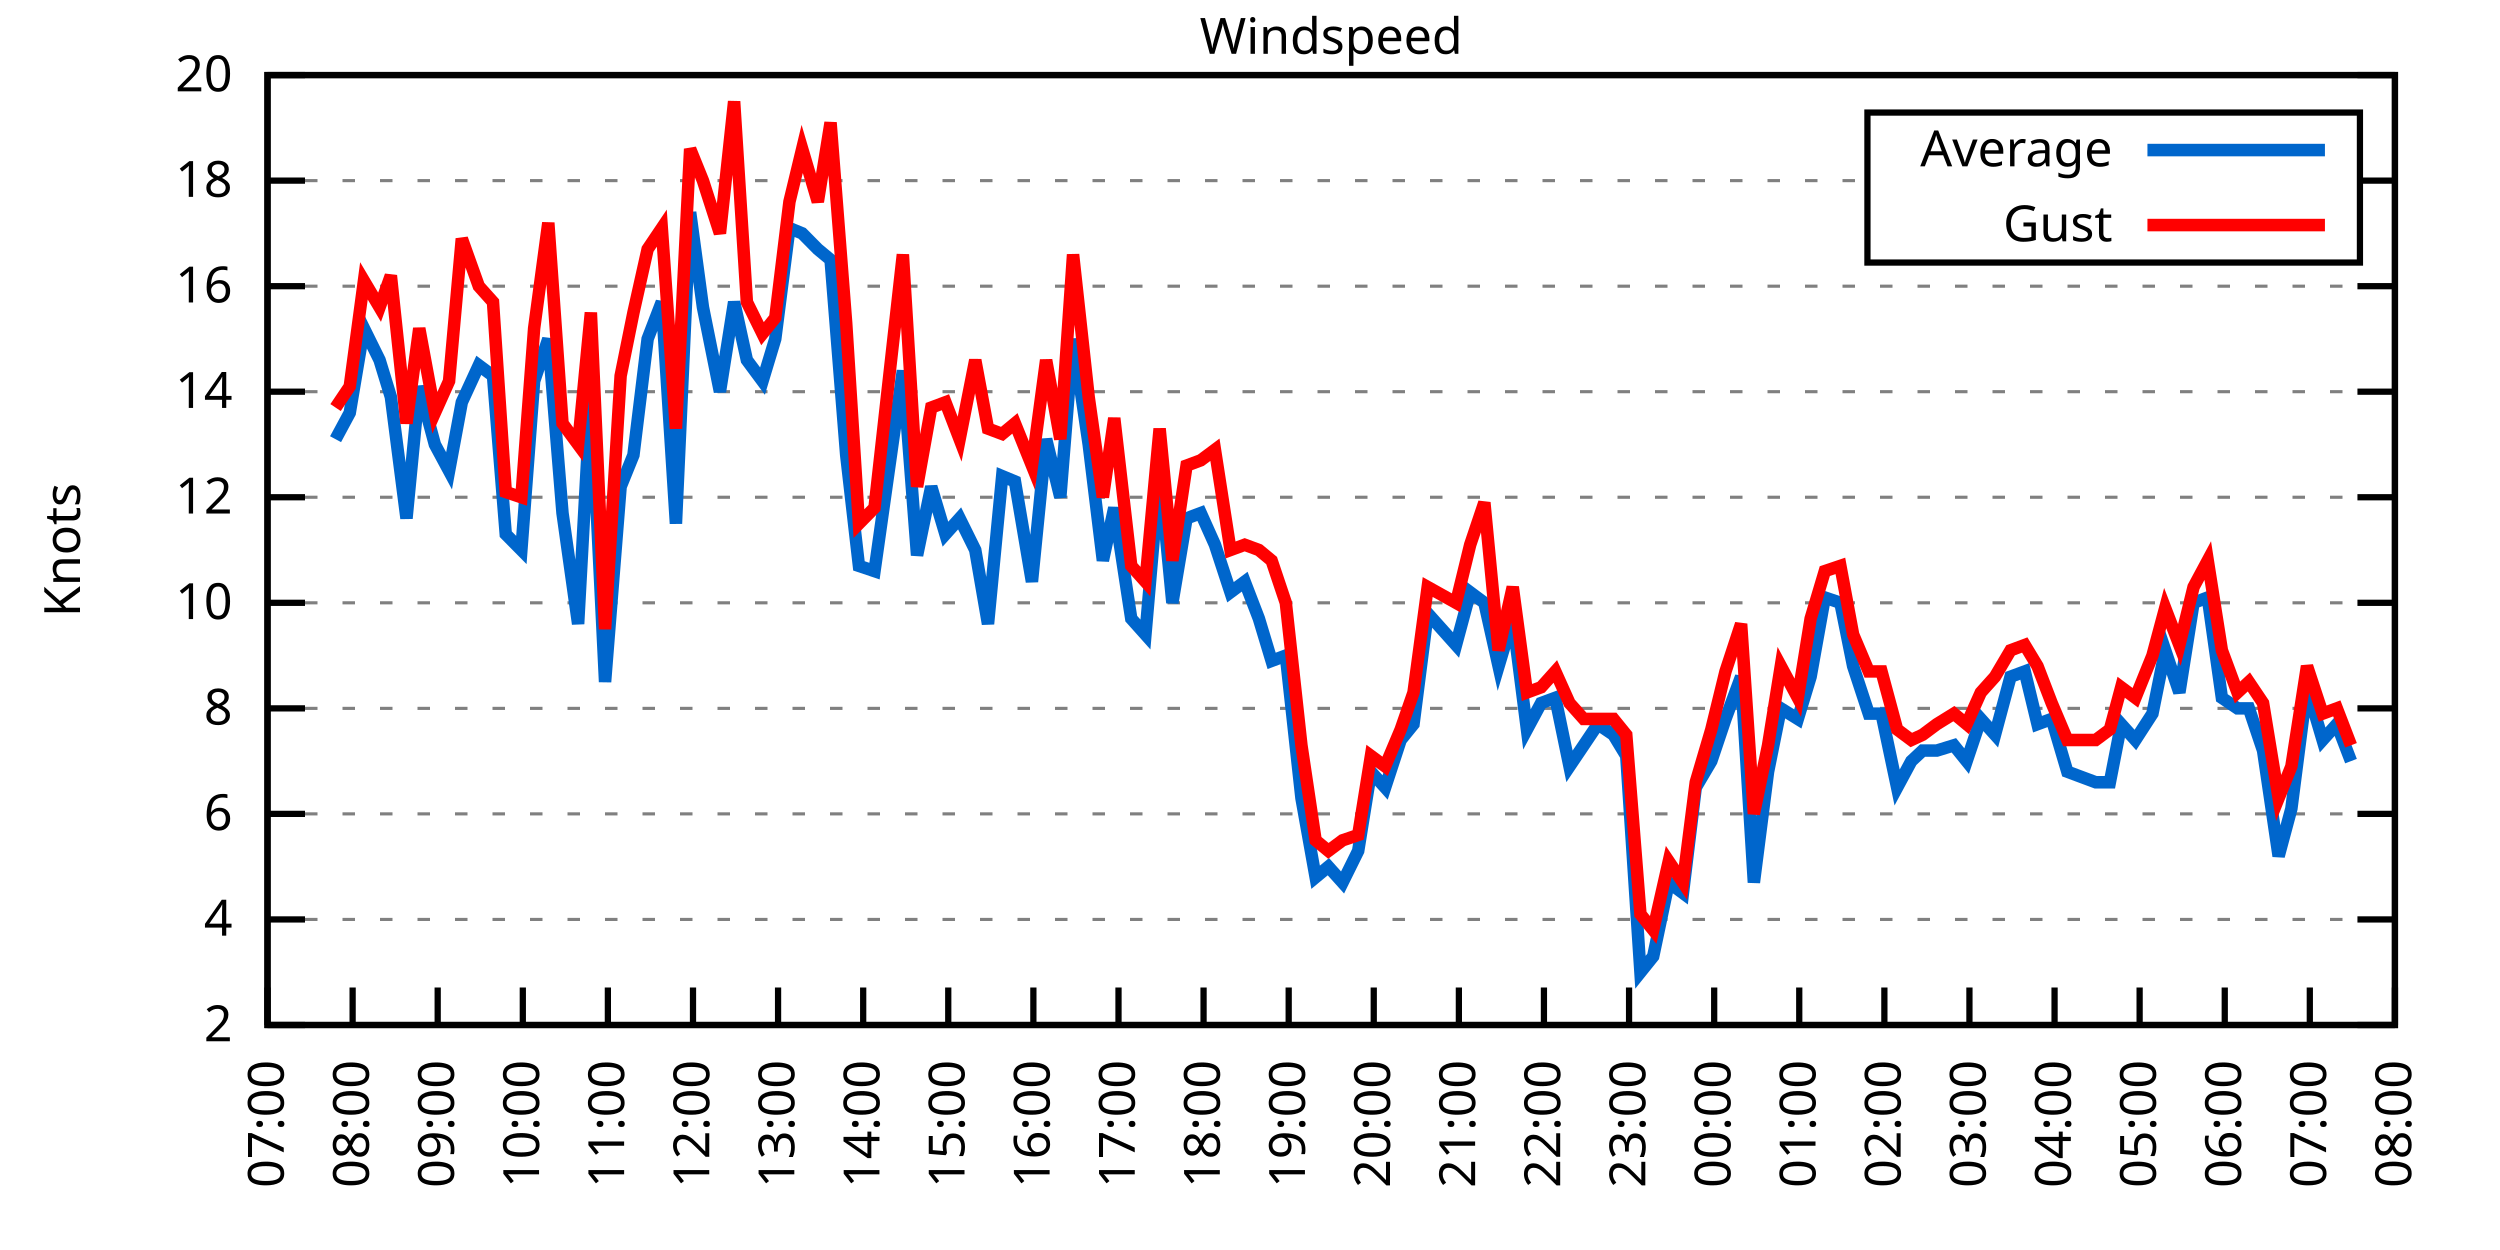
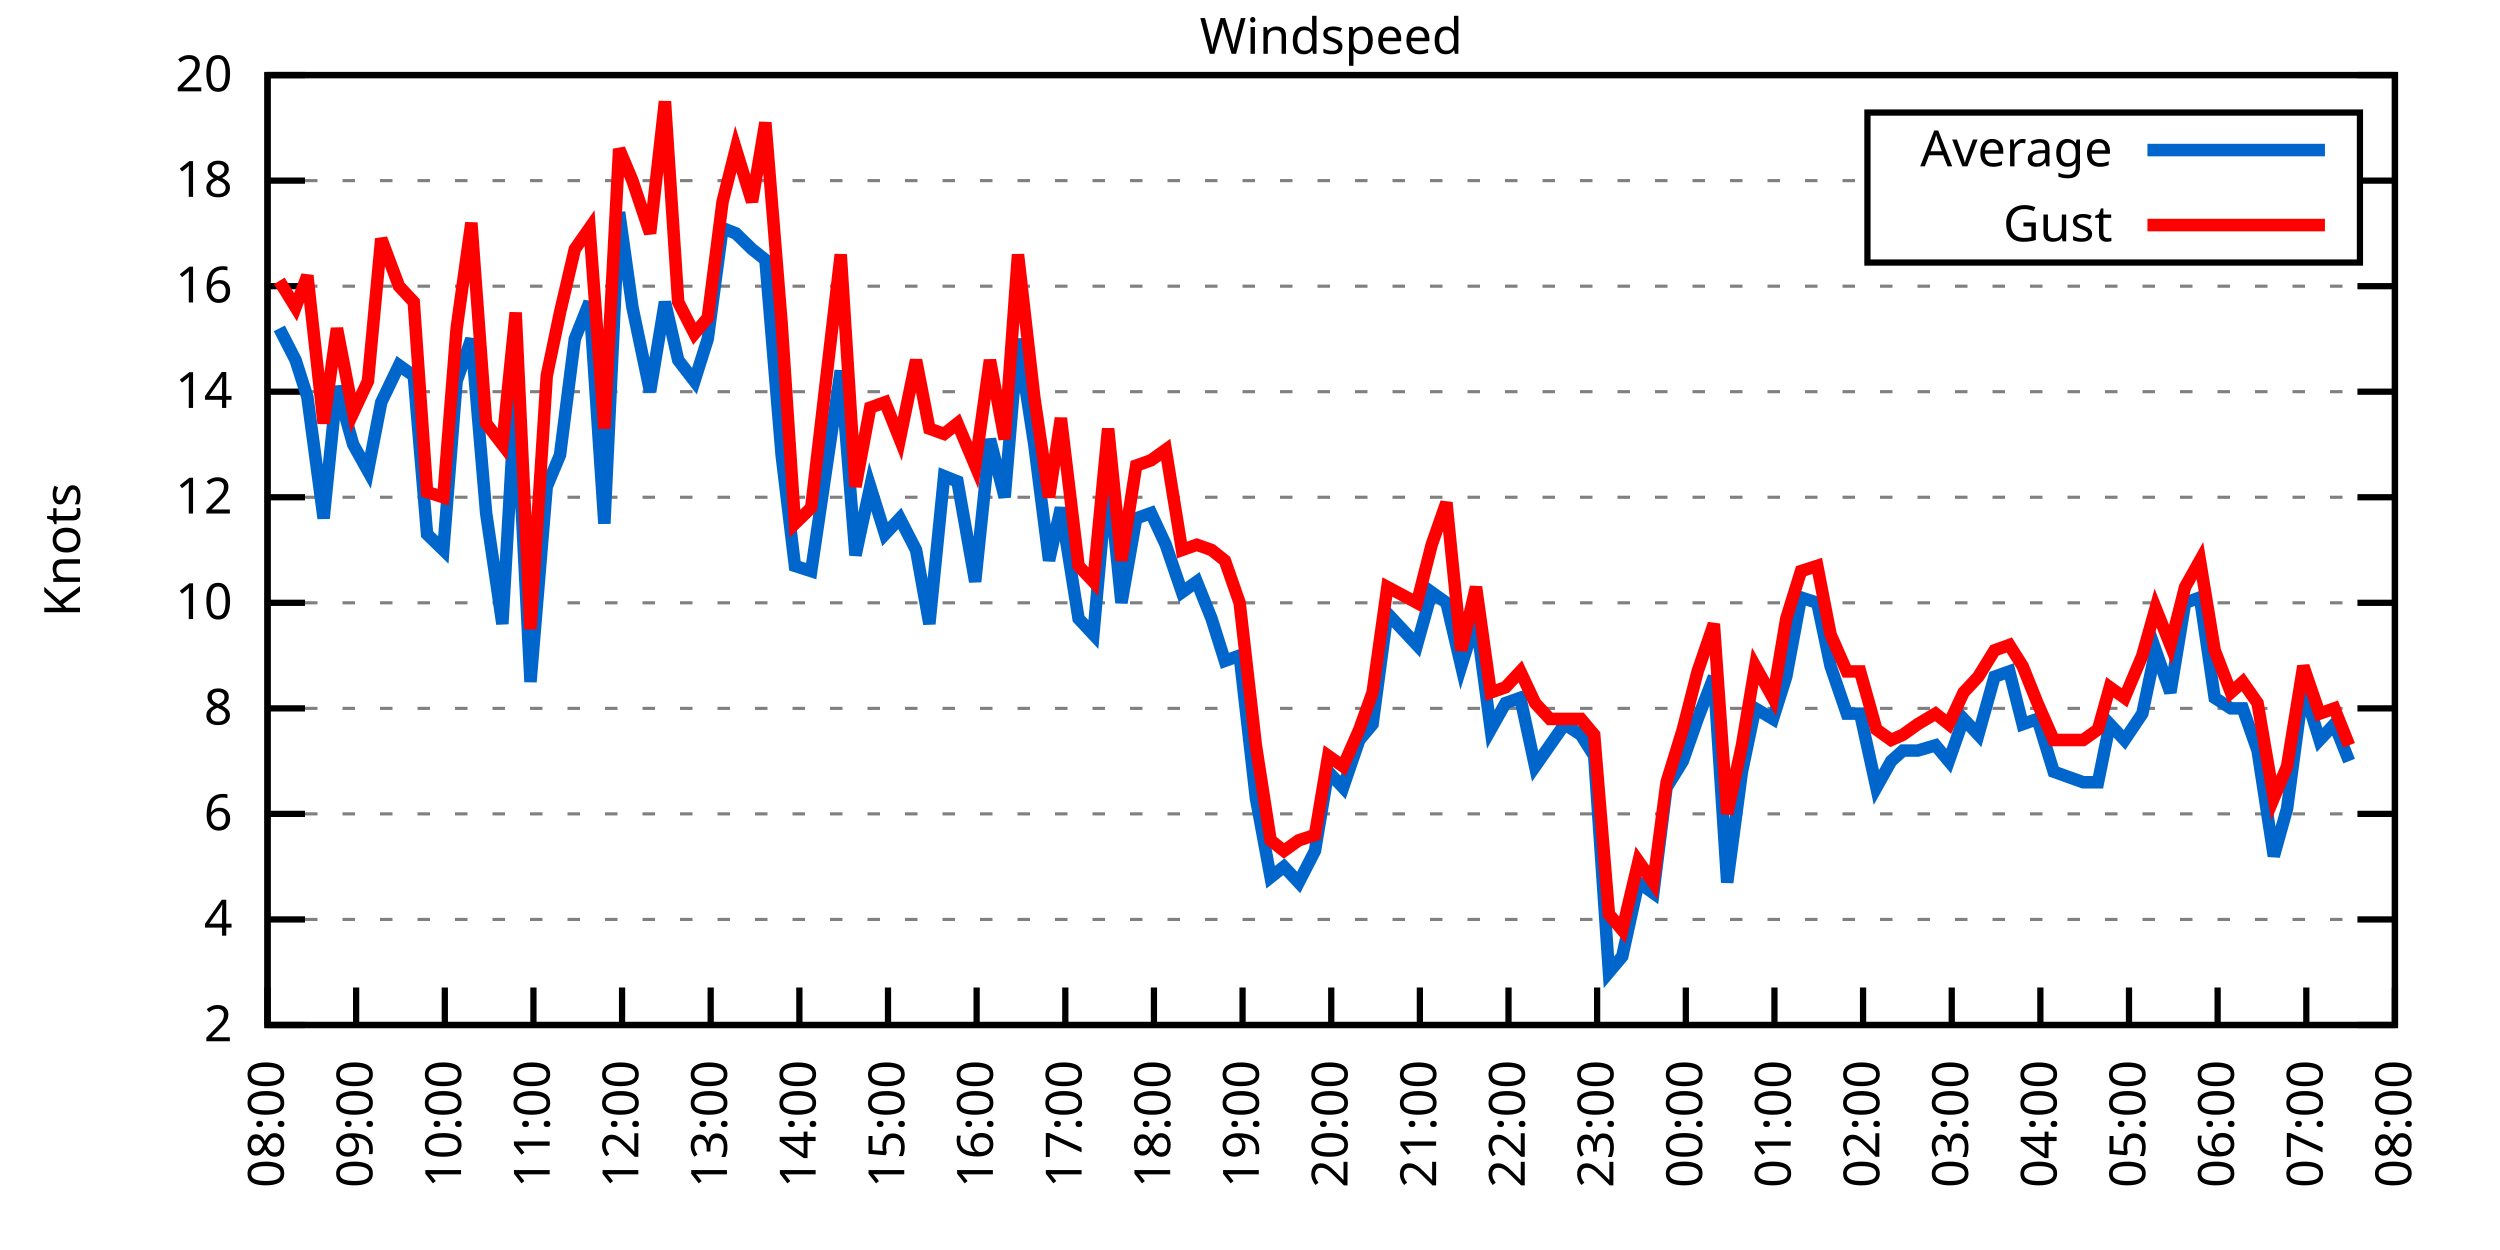
<svg xmlns="http://www.w3.org/2000/svg" xmlns:xlink="http://www.w3.org/1999/xlink" width="400" height="200" viewBox="0 0 400 200">
  <g id="gnuplot_canvas">
    <rect x="0" y="0" width="400" height="200" fill="none" />
    <defs>
      <circle id="gpDot" r="0.5" stroke-width="0.5" stroke="currentColor" />
      <path id="gpPt0" stroke-width="0.333" stroke="currentColor" d="M-1,0 h2 M0,-1 v2" />
      <path id="gpPt1" stroke-width="0.333" stroke="currentColor" d="M-1,-1 L1,1 M1,-1 L-1,1" />
      <path id="gpPt2" stroke-width="0.333" stroke="currentColor" d="M-1,0 L1,0 M0,-1 L0,1 M-1,-1 L1,1 M-1,1 L1,-1" />
      <rect id="gpPt3" stroke-width="0.333" stroke="currentColor" x="-1" y="-1" width="2" height="2" />
      <rect id="gpPt4" stroke-width="0.333" stroke="currentColor" fill="currentColor" x="-1" y="-1" width="2" height="2" />
      <circle id="gpPt5" stroke-width="0.333" stroke="currentColor" cx="0" cy="0" r="1" />
      <use xlink:href="#gpPt5" id="gpPt6" fill="currentColor" stroke="none" />
      <path id="gpPt7" stroke-width="0.333" stroke="currentColor" d="M0,-1.33 L-1.33,0.67 L1.33,0.67 z" />
      <use xlink:href="#gpPt7" id="gpPt8" fill="currentColor" stroke="none" />
      <use xlink:href="#gpPt7" id="gpPt9" stroke="currentColor" transform="rotate(180)" />
      <use xlink:href="#gpPt9" id="gpPt10" fill="currentColor" stroke="none" />
      <use xlink:href="#gpPt3" id="gpPt11" stroke="currentColor" transform="rotate(45)" />
      <use xlink:href="#gpPt11" id="gpPt12" fill="currentColor" stroke="none" />
      <path id="gpPt13" stroke-width="0.333" stroke="currentColor" d="M0,1.330 L1.265,0.411 L0.782,-1.067 L-0.782,-1.076 L-1.265,0.411 z" />
      <use xlink:href="#gpPt13" id="gpPt14" fill="currentColor" stroke="none" />
      <filter id="textbox" filterUnits="objectBoundingBox" x="0" y="0" height="1" width="1">
        <feFlood flood-color="white" flood-opacity="1" result="bgnd" />
        <feComposite in="SourceGraphic" in2="bgnd" operator="atop" />
      </filter>
      <filter id="greybox" filterUnits="objectBoundingBox" x="0" y="0" height="1" width="1">
        <feFlood flood-color="lightgrey" flood-opacity="1" result="grey" />
        <feComposite in="SourceGraphic" in2="grey" operator="atop" />
      </filter>
    </defs>
    <g fill="none" color="white" stroke="currentColor" stroke-width="1.00" stroke-linecap="butt" stroke-linejoin="miter">
</g>
    <g fill="none" color="black" stroke="currentColor" stroke-width="1.00" stroke-linecap="butt" stroke-linejoin="miter">
      <g stroke="none" shape-rendering="crispEdges">
        <polygon fill="rgb(255, 255, 255)" points="42.80,164.00 383.18,164.00 383.18,12.02 42.80,12.02 " />
      </g>
    </g>
    <g fill="none" color="black" stroke="currentColor" stroke-width="1.00" stroke-linecap="butt" stroke-linejoin="miter">
</g>
    <g fill="none" color="black" stroke="black" stroke-width="0.50" stroke-linecap="butt" stroke-linejoin="miter">
</g>
    <g fill="none" color="gray" stroke="currentColor" stroke-width="0.50" stroke-linecap="butt" stroke-linejoin="miter">
      <path stroke="gray" stroke-dasharray="2,4" class="gridline" d="M42.80,164.00 L383.19,164.00  " />
    </g>
    <g fill="none" color="gray" stroke="gray" stroke-width="1.00" stroke-linecap="butt" stroke-linejoin="miter">
</g>
    <g fill="none" color="black" stroke="currentColor" stroke-width="1.00" stroke-linecap="butt" stroke-linejoin="miter">
      <path stroke="black" d="M42.80,164.00 L48.80,164.00 M383.19,164.00 L377.19,164.00  " />
      <g transform="translate(37.20,166.60)" stroke="none" fill="black" font-family="Sans" font-size="8.00" text-anchor="end">
        <text>
          <tspan font-family="Sans"> 2</tspan>
        </text>
      </g>
    </g>
    <g fill="none" color="black" stroke="currentColor" stroke-width="1.00" stroke-linecap="butt" stroke-linejoin="miter">
</g>
    <g fill="none" color="black" stroke="black" stroke-width="0.50" stroke-linecap="butt" stroke-linejoin="miter">
</g>
    <g fill="none" color="gray" stroke="currentColor" stroke-width="0.50" stroke-linecap="butt" stroke-linejoin="miter">
      <path stroke="gray" stroke-dasharray="2,4" class="gridline" d="M42.80,147.11 L383.19,147.11  " />
    </g>
    <g fill="none" color="gray" stroke="gray" stroke-width="1.00" stroke-linecap="butt" stroke-linejoin="miter">
</g>
    <g fill="none" color="black" stroke="currentColor" stroke-width="1.00" stroke-linecap="butt" stroke-linejoin="miter">
      <path stroke="black" d="M42.80,147.11 L48.80,147.11 M383.19,147.11 L377.19,147.11  " />
      <g transform="translate(37.20,149.71)" stroke="none" fill="black" font-family="Sans" font-size="8.00" text-anchor="end">
        <text>
          <tspan font-family="Sans"> 4</tspan>
        </text>
      </g>
    </g>
    <g fill="none" color="black" stroke="currentColor" stroke-width="1.00" stroke-linecap="butt" stroke-linejoin="miter">
</g>
    <g fill="none" color="black" stroke="black" stroke-width="0.50" stroke-linecap="butt" stroke-linejoin="miter">
</g>
    <g fill="none" color="gray" stroke="currentColor" stroke-width="0.50" stroke-linecap="butt" stroke-linejoin="miter">
      <path stroke="gray" stroke-dasharray="2,4" class="gridline" d="M42.80,130.22 L383.19,130.22  " />
    </g>
    <g fill="none" color="gray" stroke="gray" stroke-width="1.00" stroke-linecap="butt" stroke-linejoin="miter">
</g>
    <g fill="none" color="black" stroke="currentColor" stroke-width="1.00" stroke-linecap="butt" stroke-linejoin="miter">
      <path stroke="black" d="M42.80,130.22 L48.80,130.22 M383.19,130.22 L377.19,130.22  " />
      <g transform="translate(37.20,132.82)" stroke="none" fill="black" font-family="Sans" font-size="8.00" text-anchor="end">
        <text>
          <tspan font-family="Sans"> 6</tspan>
        </text>
      </g>
    </g>
    <g fill="none" color="black" stroke="currentColor" stroke-width="1.00" stroke-linecap="butt" stroke-linejoin="miter">
</g>
    <g fill="none" color="black" stroke="black" stroke-width="0.50" stroke-linecap="butt" stroke-linejoin="miter">
</g>
    <g fill="none" color="gray" stroke="currentColor" stroke-width="0.50" stroke-linecap="butt" stroke-linejoin="miter">
      <path stroke="gray" stroke-dasharray="2,4" class="gridline" d="M42.80,113.34 L383.19,113.34  " />
    </g>
    <g fill="none" color="gray" stroke="gray" stroke-width="1.00" stroke-linecap="butt" stroke-linejoin="miter">
</g>
    <g fill="none" color="black" stroke="currentColor" stroke-width="1.00" stroke-linecap="butt" stroke-linejoin="miter">
      <path stroke="black" d="M42.80,113.34 L48.80,113.34 M383.19,113.34 L377.19,113.34  " />
      <g transform="translate(37.20,115.94)" stroke="none" fill="black" font-family="Sans" font-size="8.00" text-anchor="end">
        <text>
          <tspan font-family="Sans"> 8</tspan>
        </text>
      </g>
    </g>
    <g fill="none" color="black" stroke="currentColor" stroke-width="1.00" stroke-linecap="butt" stroke-linejoin="miter">
</g>
    <g fill="none" color="black" stroke="black" stroke-width="0.50" stroke-linecap="butt" stroke-linejoin="miter">
</g>
    <g fill="none" color="gray" stroke="currentColor" stroke-width="0.50" stroke-linecap="butt" stroke-linejoin="miter">
      <path stroke="gray" stroke-dasharray="2,4" class="gridline" d="M42.80,96.45 L383.19,96.45  " />
    </g>
    <g fill="none" color="gray" stroke="gray" stroke-width="1.00" stroke-linecap="butt" stroke-linejoin="miter">
</g>
    <g fill="none" color="black" stroke="currentColor" stroke-width="1.00" stroke-linecap="butt" stroke-linejoin="miter">
      <path stroke="black" d="M42.80,96.45 L48.80,96.45 M383.19,96.45 L377.19,96.45  " />
      <g transform="translate(37.20,99.05)" stroke="none" fill="black" font-family="Sans" font-size="8.00" text-anchor="end">
        <text>
          <tspan font-family="Sans"> 10</tspan>
        </text>
      </g>
    </g>
    <g fill="none" color="black" stroke="currentColor" stroke-width="1.00" stroke-linecap="butt" stroke-linejoin="miter">
</g>
    <g fill="none" color="black" stroke="black" stroke-width="0.50" stroke-linecap="butt" stroke-linejoin="miter">
</g>
    <g fill="none" color="gray" stroke="currentColor" stroke-width="0.50" stroke-linecap="butt" stroke-linejoin="miter">
      <path stroke="gray" stroke-dasharray="2,4" class="gridline" d="M42.80,79.56 L383.19,79.56  " />
    </g>
    <g fill="none" color="gray" stroke="gray" stroke-width="1.00" stroke-linecap="butt" stroke-linejoin="miter">
</g>
    <g fill="none" color="black" stroke="currentColor" stroke-width="1.00" stroke-linecap="butt" stroke-linejoin="miter">
      <path stroke="black" d="M42.80,79.56 L48.80,79.56 M383.19,79.56 L377.19,79.56  " />
      <g transform="translate(37.20,82.16)" stroke="none" fill="black" font-family="Sans" font-size="8.00" text-anchor="end">
        <text>
          <tspan font-family="Sans"> 12</tspan>
        </text>
      </g>
    </g>
    <g fill="none" color="black" stroke="currentColor" stroke-width="1.00" stroke-linecap="butt" stroke-linejoin="miter">
</g>
    <g fill="none" color="black" stroke="black" stroke-width="0.50" stroke-linecap="butt" stroke-linejoin="miter">
</g>
    <g fill="none" color="gray" stroke="currentColor" stroke-width="0.50" stroke-linecap="butt" stroke-linejoin="miter">
      <path stroke="gray" stroke-dasharray="2,4" class="gridline" d="M42.80,62.67 L383.19,62.67  " />
    </g>
    <g fill="none" color="gray" stroke="gray" stroke-width="1.00" stroke-linecap="butt" stroke-linejoin="miter">
</g>
    <g fill="none" color="black" stroke="currentColor" stroke-width="1.00" stroke-linecap="butt" stroke-linejoin="miter">
      <path stroke="black" d="M42.80,62.67 L48.80,62.67 M383.19,62.67 L377.19,62.67  " />
      <g transform="translate(37.20,65.27)" stroke="none" fill="black" font-family="Sans" font-size="8.00" text-anchor="end">
        <text>
          <tspan font-family="Sans"> 14</tspan>
        </text>
      </g>
    </g>
    <g fill="none" color="black" stroke="currentColor" stroke-width="1.00" stroke-linecap="butt" stroke-linejoin="miter">
</g>
    <g fill="none" color="black" stroke="black" stroke-width="0.50" stroke-linecap="butt" stroke-linejoin="miter">
</g>
    <g fill="none" color="gray" stroke="currentColor" stroke-width="0.50" stroke-linecap="butt" stroke-linejoin="miter">
      <path stroke="gray" stroke-dasharray="2,4" class="gridline" d="M42.80,45.79 L383.19,45.79  " />
    </g>
    <g fill="none" color="gray" stroke="gray" stroke-width="1.00" stroke-linecap="butt" stroke-linejoin="miter">
</g>
    <g fill="none" color="black" stroke="currentColor" stroke-width="1.00" stroke-linecap="butt" stroke-linejoin="miter">
      <path stroke="black" d="M42.80,45.79 L48.80,45.79 M383.19,45.79 L377.19,45.79  " />
      <g transform="translate(37.20,48.39)" stroke="none" fill="black" font-family="Sans" font-size="8.00" text-anchor="end">
        <text>
          <tspan font-family="Sans"> 16</tspan>
        </text>
      </g>
    </g>
    <g fill="none" color="black" stroke="currentColor" stroke-width="1.00" stroke-linecap="butt" stroke-linejoin="miter">
</g>
    <g fill="none" color="black" stroke="black" stroke-width="0.50" stroke-linecap="butt" stroke-linejoin="miter">
</g>
    <g fill="none" color="gray" stroke="currentColor" stroke-width="0.50" stroke-linecap="butt" stroke-linejoin="miter">
      <path stroke="gray" stroke-dasharray="2,4" class="gridline" d="M42.80,28.90 L298.79,28.90 M377.59,28.90 L383.19,28.90  " />
    </g>
    <g fill="none" color="gray" stroke="gray" stroke-width="1.00" stroke-linecap="butt" stroke-linejoin="miter">
</g>
    <g fill="none" color="black" stroke="currentColor" stroke-width="1.00" stroke-linecap="butt" stroke-linejoin="miter">
      <path stroke="black" d="M42.80,28.90 L48.80,28.90 M383.19,28.90 L377.19,28.90  " />
      <g transform="translate(37.20,31.50)" stroke="none" fill="black" font-family="Sans" font-size="8.00" text-anchor="end">
        <text>
          <tspan font-family="Sans"> 18</tspan>
        </text>
      </g>
    </g>
    <g fill="none" color="black" stroke="currentColor" stroke-width="1.00" stroke-linecap="butt" stroke-linejoin="miter">
</g>
    <g fill="none" color="black" stroke="black" stroke-width="0.50" stroke-linecap="butt" stroke-linejoin="miter">
</g>
    <g fill="none" color="gray" stroke="currentColor" stroke-width="0.50" stroke-linecap="butt" stroke-linejoin="miter">
      <path stroke="gray" stroke-dasharray="2,4" class="gridline" d="M42.80,12.01 L383.19,12.01  " />
    </g>
    <g fill="none" color="gray" stroke="gray" stroke-width="1.00" stroke-linecap="butt" stroke-linejoin="miter">
</g>
    <g fill="none" color="black" stroke="currentColor" stroke-width="1.00" stroke-linecap="butt" stroke-linejoin="miter">
      <path stroke="black" d="M42.80,12.01 L48.80,12.01 M383.19,12.01 L377.19,12.01  " />
      <g transform="translate(37.20,14.61)" stroke="none" fill="black" font-family="Sans" font-size="8.00" text-anchor="end">
        <text>
          <tspan font-family="Sans"> 20</tspan>
        </text>
      </g>
    </g>
    <g fill="none" color="black" stroke="currentColor" stroke-width="1.00" stroke-linecap="butt" stroke-linejoin="miter">
      <path stroke="black" d="M42.80,164.00 L42.80,158.00  " />
      <g transform="translate(45.40,169.60) rotate(270.00)" stroke="none" fill="black" font-family="Sans" font-size="8.00" text-anchor="end">
        <text>
-           <tspan font-family="Sans">07:00</tspan>
-         </text>
-       </g>
-     </g>
-     <g fill="none" color="black" stroke="currentColor" stroke-width="1.00" stroke-linecap="butt" stroke-linejoin="miter">
-       <path stroke="black" d="M56.42,164.00 L56.42,158.00  " />
-       <g transform="translate(59.02,169.60) rotate(270.00)" stroke="none" fill="black" font-family="Sans" font-size="8.00" text-anchor="end">
-         <text>
          <tspan font-family="Sans">08:00</tspan>
        </text>
      </g>
    </g>
    <g fill="none" color="black" stroke="currentColor" stroke-width="1.00" stroke-linecap="butt" stroke-linejoin="miter">
-       <path stroke="black" d="M70.03,164.00 L70.03,158.00  " />
-       <g transform="translate(72.63,169.60) rotate(270.00)" stroke="none" fill="black" font-family="Sans" font-size="8.00" text-anchor="end">
+       <path stroke="black" d="M56.98,164.00 L56.98,158.00  " />
+       <g transform="translate(59.58,169.60) rotate(270.00)" stroke="none" fill="black" font-family="Sans" font-size="8.00" text-anchor="end">
        <text>
          <tspan font-family="Sans">09:00</tspan>
        </text>
      </g>
    </g>
    <g fill="none" color="black" stroke="currentColor" stroke-width="1.00" stroke-linecap="butt" stroke-linejoin="miter">
-       <path stroke="black" d="M83.65,164.00 L83.65,158.00  " />
-       <g transform="translate(86.25,169.60) rotate(270.00)" stroke="none" fill="black" font-family="Sans" font-size="8.00" text-anchor="end">
+       <path stroke="black" d="M71.17,164.00 L71.17,158.00  " />
+       <g transform="translate(73.77,169.60) rotate(270.00)" stroke="none" fill="black" font-family="Sans" font-size="8.00" text-anchor="end">
        <text>
          <tspan font-family="Sans">10:00</tspan>
        </text>
      </g>
    </g>
    <g fill="none" color="black" stroke="currentColor" stroke-width="1.00" stroke-linecap="butt" stroke-linejoin="miter">
-       <path stroke="black" d="M97.26,164.00 L97.26,158.00  " />
-       <g transform="translate(99.86,169.60) rotate(270.00)" stroke="none" fill="black" font-family="Sans" font-size="8.00" text-anchor="end">
+       <path stroke="black" d="M85.35,164.00 L85.35,158.00  " />
+       <g transform="translate(87.95,169.60) rotate(270.00)" stroke="none" fill="black" font-family="Sans" font-size="8.00" text-anchor="end">
        <text>
          <tspan font-family="Sans">11:00</tspan>
        </text>
      </g>
    </g>
    <g fill="none" color="black" stroke="currentColor" stroke-width="1.00" stroke-linecap="butt" stroke-linejoin="miter">
-       <path stroke="black" d="M110.88,164.00 L110.88,158.00  " />
-       <g transform="translate(113.48,169.60) rotate(270.00)" stroke="none" fill="black" font-family="Sans" font-size="8.00" text-anchor="end">
+       <path stroke="black" d="M99.53,164.00 L99.53,158.00  " />
+       <g transform="translate(102.13,169.60) rotate(270.00)" stroke="none" fill="black" font-family="Sans" font-size="8.00" text-anchor="end">
        <text>
          <tspan font-family="Sans">12:00</tspan>
        </text>
      </g>
    </g>
    <g fill="none" color="black" stroke="currentColor" stroke-width="1.00" stroke-linecap="butt" stroke-linejoin="miter">
-       <path stroke="black" d="M124.49,164.00 L124.49,158.00  " />
-       <g transform="translate(127.09,169.60) rotate(270.00)" stroke="none" fill="black" font-family="Sans" font-size="8.00" text-anchor="end">
+       <path stroke="black" d="M113.71,164.00 L113.71,158.00  " />
+       <g transform="translate(116.31,169.60) rotate(270.00)" stroke="none" fill="black" font-family="Sans" font-size="8.00" text-anchor="end">
        <text>
          <tspan font-family="Sans">13:00</tspan>
        </text>
      </g>
    </g>
    <g fill="none" color="black" stroke="currentColor" stroke-width="1.00" stroke-linecap="butt" stroke-linejoin="miter">
-       <path stroke="black" d="M138.11,164.00 L138.11,158.00  " />
-       <g transform="translate(140.71,169.60) rotate(270.00)" stroke="none" fill="black" font-family="Sans" font-size="8.00" text-anchor="end">
+       <path stroke="black" d="M127.90,164.00 L127.90,158.00  " />
+       <g transform="translate(130.50,169.60) rotate(270.00)" stroke="none" fill="black" font-family="Sans" font-size="8.00" text-anchor="end">
        <text>
          <tspan font-family="Sans">14:00</tspan>
        </text>
      </g>
    </g>
    <g fill="none" color="black" stroke="currentColor" stroke-width="1.00" stroke-linecap="butt" stroke-linejoin="miter">
-       <path stroke="black" d="M151.72,164.00 L151.72,158.00  " />
-       <g transform="translate(154.32,169.60) rotate(270.00)" stroke="none" fill="black" font-family="Sans" font-size="8.00" text-anchor="end">
+       <path stroke="black" d="M142.08,164.00 L142.08,158.00  " />
+       <g transform="translate(144.68,169.60) rotate(270.00)" stroke="none" fill="black" font-family="Sans" font-size="8.00" text-anchor="end">
        <text>
          <tspan font-family="Sans">15:00</tspan>
        </text>
      </g>
    </g>
    <g fill="none" color="black" stroke="currentColor" stroke-width="1.00" stroke-linecap="butt" stroke-linejoin="miter">
-       <path stroke="black" d="M165.34,164.00 L165.34,158.00  " />
-       <g transform="translate(167.94,169.60) rotate(270.00)" stroke="none" fill="black" font-family="Sans" font-size="8.00" text-anchor="end">
+       <path stroke="black" d="M156.26,164.00 L156.26,158.00  " />
+       <g transform="translate(158.86,169.60) rotate(270.00)" stroke="none" fill="black" font-family="Sans" font-size="8.00" text-anchor="end">
        <text>
          <tspan font-family="Sans">16:00</tspan>
        </text>
      </g>
    </g>
    <g fill="none" color="black" stroke="currentColor" stroke-width="1.00" stroke-linecap="butt" stroke-linejoin="miter">
-       <path stroke="black" d="M178.96,164.00 L178.96,158.00  " />
-       <g transform="translate(181.56,169.60) rotate(270.00)" stroke="none" fill="black" font-family="Sans" font-size="8.00" text-anchor="end">
+       <path stroke="black" d="M170.45,164.00 L170.45,158.00  " />
+       <g transform="translate(173.05,169.60) rotate(270.00)" stroke="none" fill="black" font-family="Sans" font-size="8.00" text-anchor="end">
        <text>
          <tspan font-family="Sans">17:00</tspan>
        </text>
      </g>
    </g>
    <g fill="none" color="black" stroke="currentColor" stroke-width="1.00" stroke-linecap="butt" stroke-linejoin="miter">
-       <path stroke="black" d="M192.57,164.00 L192.57,158.00  " />
-       <g transform="translate(195.17,169.60) rotate(270.00)" stroke="none" fill="black" font-family="Sans" font-size="8.00" text-anchor="end">
+       <path stroke="black" d="M184.63,164.00 L184.63,158.00  " />
+       <g transform="translate(187.23,169.60) rotate(270.00)" stroke="none" fill="black" font-family="Sans" font-size="8.00" text-anchor="end">
        <text>
          <tspan font-family="Sans">18:00</tspan>
        </text>
      </g>
    </g>
    <g fill="none" color="black" stroke="currentColor" stroke-width="1.00" stroke-linecap="butt" stroke-linejoin="miter">
-       <path stroke="black" d="M206.19,164.00 L206.19,158.00  " />
-       <g transform="translate(208.79,169.60) rotate(270.00)" stroke="none" fill="black" font-family="Sans" font-size="8.00" text-anchor="end">
+       <path stroke="black" d="M198.81,164.00 L198.81,158.00  " />
+       <g transform="translate(201.41,169.60) rotate(270.00)" stroke="none" fill="black" font-family="Sans" font-size="8.00" text-anchor="end">
        <text>
          <tspan font-family="Sans">19:00</tspan>
        </text>
      </g>
    </g>
    <g fill="none" color="black" stroke="currentColor" stroke-width="1.00" stroke-linecap="butt" stroke-linejoin="miter">
-       <path stroke="black" d="M219.80,164.00 L219.80,158.00  " />
-       <g transform="translate(222.40,169.60) rotate(270.00)" stroke="none" fill="black" font-family="Sans" font-size="8.00" text-anchor="end">
+       <path stroke="black" d="M213.00,164.00 L213.00,158.00  " />
+       <g transform="translate(215.60,169.60) rotate(270.00)" stroke="none" fill="black" font-family="Sans" font-size="8.00" text-anchor="end">
        <text>
          <tspan font-family="Sans">20:00</tspan>
        </text>
      </g>
    </g>
    <g fill="none" color="black" stroke="currentColor" stroke-width="1.00" stroke-linecap="butt" stroke-linejoin="miter">
-       <path stroke="black" d="M233.42,164.00 L233.42,158.00  " />
-       <g transform="translate(236.02,169.60) rotate(270.00)" stroke="none" fill="black" font-family="Sans" font-size="8.00" text-anchor="end">
+       <path stroke="black" d="M227.18,164.00 L227.18,158.00  " />
+       <g transform="translate(229.78,169.60) rotate(270.00)" stroke="none" fill="black" font-family="Sans" font-size="8.00" text-anchor="end">
        <text>
          <tspan font-family="Sans">21:00</tspan>
        </text>
      </g>
    </g>
    <g fill="none" color="black" stroke="currentColor" stroke-width="1.00" stroke-linecap="butt" stroke-linejoin="miter">
-       <path stroke="black" d="M247.03,164.00 L247.03,158.00  " />
-       <g transform="translate(249.63,169.60) rotate(270.00)" stroke="none" fill="black" font-family="Sans" font-size="8.00" text-anchor="end">
+       <path stroke="black" d="M241.36,164.00 L241.36,158.00  " />
+       <g transform="translate(243.96,169.60) rotate(270.00)" stroke="none" fill="black" font-family="Sans" font-size="8.00" text-anchor="end">
        <text>
          <tspan font-family="Sans">22:00</tspan>
        </text>
      </g>
    </g>
    <g fill="none" color="black" stroke="currentColor" stroke-width="1.00" stroke-linecap="butt" stroke-linejoin="miter">
-       <path stroke="black" d="M260.65,164.00 L260.65,158.00  " />
-       <g transform="translate(263.25,169.60) rotate(270.00)" stroke="none" fill="black" font-family="Sans" font-size="8.00" text-anchor="end">
+       <path stroke="black" d="M255.54,164.00 L255.54,158.00  " />
+       <g transform="translate(258.14,169.60) rotate(270.00)" stroke="none" fill="black" font-family="Sans" font-size="8.00" text-anchor="end">
        <text>
          <tspan font-family="Sans">23:00</tspan>
        </text>
      </g>
    </g>
    <g fill="none" color="black" stroke="currentColor" stroke-width="1.00" stroke-linecap="butt" stroke-linejoin="miter">
-       <path stroke="black" d="M274.27,164.00 L274.27,158.00  " />
-       <g transform="translate(276.87,169.60) rotate(270.00)" stroke="none" fill="black" font-family="Sans" font-size="8.00" text-anchor="end">
+       <path stroke="black" d="M269.73,164.00 L269.73,158.00  " />
+       <g transform="translate(272.33,169.60) rotate(270.00)" stroke="none" fill="black" font-family="Sans" font-size="8.00" text-anchor="end">
        <text>
          <tspan font-family="Sans">00:00</tspan>
        </text>
      </g>
    </g>
    <g fill="none" color="black" stroke="currentColor" stroke-width="1.00" stroke-linecap="butt" stroke-linejoin="miter">
-       <path stroke="black" d="M287.88,164.00 L287.88,158.00  " />
-       <g transform="translate(290.48,169.60) rotate(270.00)" stroke="none" fill="black" font-family="Sans" font-size="8.00" text-anchor="end">
+       <path stroke="black" d="M283.91,164.00 L283.91,158.00  " />
+       <g transform="translate(286.51,169.60) rotate(270.00)" stroke="none" fill="black" font-family="Sans" font-size="8.00" text-anchor="end">
        <text>
          <tspan font-family="Sans">01:00</tspan>
        </text>
      </g>
    </g>
    <g fill="none" color="black" stroke="currentColor" stroke-width="1.00" stroke-linecap="butt" stroke-linejoin="miter">
-       <path stroke="black" d="M301.50,164.00 L301.50,158.00  " />
-       <g transform="translate(304.10,169.60) rotate(270.00)" stroke="none" fill="black" font-family="Sans" font-size="8.00" text-anchor="end">
+       <path stroke="black" d="M298.09,164.00 L298.09,158.00  " />
+       <g transform="translate(300.69,169.60) rotate(270.00)" stroke="none" fill="black" font-family="Sans" font-size="8.00" text-anchor="end">
        <text>
          <tspan font-family="Sans">02:00</tspan>
        </text>
      </g>
    </g>
    <g fill="none" color="black" stroke="currentColor" stroke-width="1.00" stroke-linecap="butt" stroke-linejoin="miter">
-       <path stroke="black" d="M315.11,164.00 L315.11,158.00  " />
-       <g transform="translate(317.71,169.60) rotate(270.00)" stroke="none" fill="black" font-family="Sans" font-size="8.00" text-anchor="end">
+       <path stroke="black" d="M312.28,164.00 L312.28,158.00  " />
+       <g transform="translate(314.88,169.60) rotate(270.00)" stroke="none" fill="black" font-family="Sans" font-size="8.00" text-anchor="end">
        <text>
          <tspan font-family="Sans">03:00</tspan>
        </text>
      </g>
    </g>
    <g fill="none" color="black" stroke="currentColor" stroke-width="1.00" stroke-linecap="butt" stroke-linejoin="miter">
-       <path stroke="black" d="M328.73,164.00 L328.73,158.00  " />
-       <g transform="translate(331.33,169.60) rotate(270.00)" stroke="none" fill="black" font-family="Sans" font-size="8.00" text-anchor="end">
+       <path stroke="black" d="M326.46,164.00 L326.46,158.00  " />
+       <g transform="translate(329.06,169.60) rotate(270.00)" stroke="none" fill="black" font-family="Sans" font-size="8.00" text-anchor="end">
        <text>
          <tspan font-family="Sans">04:00</tspan>
        </text>
      </g>
    </g>
    <g fill="none" color="black" stroke="currentColor" stroke-width="1.00" stroke-linecap="butt" stroke-linejoin="miter">
-       <path stroke="black" d="M342.34,164.00 L342.34,158.00  " />
-       <g transform="translate(344.94,169.60) rotate(270.00)" stroke="none" fill="black" font-family="Sans" font-size="8.00" text-anchor="end">
+       <path stroke="black" d="M340.64,164.00 L340.64,158.00  " />
+       <g transform="translate(343.24,169.60) rotate(270.00)" stroke="none" fill="black" font-family="Sans" font-size="8.00" text-anchor="end">
        <text>
          <tspan font-family="Sans">05:00</tspan>
        </text>
      </g>
    </g>
    <g fill="none" color="black" stroke="currentColor" stroke-width="1.00" stroke-linecap="butt" stroke-linejoin="miter">
-       <path stroke="black" d="M355.96,164.00 L355.96,158.00  " />
-       <g transform="translate(358.56,169.60) rotate(270.00)" stroke="none" fill="black" font-family="Sans" font-size="8.00" text-anchor="end">
+       <path stroke="black" d="M354.82,164.00 L354.82,158.00  " />
+       <g transform="translate(357.42,169.60) rotate(270.00)" stroke="none" fill="black" font-family="Sans" font-size="8.00" text-anchor="end">
        <text>
          <tspan font-family="Sans">06:00</tspan>
        </text>
      </g>
    </g>
    <g fill="none" color="black" stroke="currentColor" stroke-width="1.00" stroke-linecap="butt" stroke-linejoin="miter">
-       <path stroke="black" d="M369.57,164.00 L369.57,158.00  " />
-       <g transform="translate(372.17,169.60) rotate(270.00)" stroke="none" fill="black" font-family="Sans" font-size="8.00" text-anchor="end">
+       <path stroke="black" d="M369.01,164.00 L369.01,158.00  " />
+       <g transform="translate(371.61,169.60) rotate(270.00)" stroke="none" fill="black" font-family="Sans" font-size="8.00" text-anchor="end">
        <text>
          <tspan font-family="Sans">07:00</tspan>
        </text>
      </g>
    </g>
    <g fill="none" color="black" stroke="currentColor" stroke-width="1.00" stroke-linecap="butt" stroke-linejoin="miter">
      <path stroke="black" d="M383.19,164.00 L383.19,158.00  " />
      <g transform="translate(385.79,169.60) rotate(270.00)" stroke="none" fill="black" font-family="Sans" font-size="8.00" text-anchor="end">
        <text>
          <tspan font-family="Sans">08:00</tspan>
        </text>
      </g>
    </g>
    <g fill="none" color="black" stroke="currentColor" stroke-width="1.00" stroke-linecap="butt" stroke-linejoin="miter">
</g>
    <g fill="none" color="black" stroke="currentColor" stroke-width="1.00" stroke-linecap="butt" stroke-linejoin="miter">
      <path stroke="black" d="M42.80,12.01 L42.80,164.00 L383.19,164.00 L383.19,12.01 L42.80,12.01 Z  " />
    </g>
    <g fill="none" color="black" stroke="currentColor" stroke-width="1.00" stroke-linecap="butt" stroke-linejoin="miter">
</g>
    <g fill="none" color="black" stroke="currentColor" stroke-width="1.00" stroke-linecap="butt" stroke-linejoin="miter">
      <path stroke="black" d="M298.79,42.01 L298.79,18.01 L377.59,18.01 L377.59,42.01 L298.79,42.01 Z  " />
    </g>
    <g id="Windspeed_plot_1">
      <g fill="none" color="white" stroke="black" stroke-width="2.00" stroke-linecap="butt" stroke-linejoin="miter">
</g>
      <g fill="none" color="black" stroke="currentColor" stroke-width="2.00" stroke-linecap="butt" stroke-linejoin="miter">
        <g transform="translate(337.99,26.61)" stroke="none" fill="black" font-family="Sans" font-size="8.00" text-anchor="end">
          <text>
            <tspan font-family="Sans">Average</tspan>
          </text>
        </g>
      </g>
      <g fill="none" color="black" stroke="currentColor" stroke-width="2.00" stroke-linecap="butt" stroke-linejoin="miter">
-         <path stroke="rgb(  0, 102, 204)" d="M343.59,24.01 L371.99,24.01 M53.69,70.27 L55.96,66.05 L58.23,52.54 L60.73,57.61 L62.54,63.52 L65.04,82.94   L67.08,61.83 L69.58,71.12 L71.85,75.34 L73.89,64.36 L76.61,58.45 L78.88,60.14 L80.92,85.47 L83.42,88.00   L85.46,60.98 L87.73,54.23 L90.00,82.09 L92.50,99.83 L94.54,62.67 L96.81,109.11 L99.30,77.87 L101.35,72.81   L103.62,54.23 L105.89,48.32 L108.15,83.78 L110.42,33.96 L112.47,49.16 L115.19,62.67 L117.46,48.32 L119.50,57.61   L122.00,60.98 L124.04,54.23 L126.31,36.50 L128.35,37.34 L130.85,39.87 L132.89,41.56 L135.39,72.81 L137.43,90.54   L139.92,91.38 L144.46,59.30 L146.73,88.85 L149.00,77.87 L151.27,85.47 L153.54,82.94 L156.04,88.00 L158.08,99.83   L160.35,76.18 L162.39,77.03 L165.11,93.07 L167.38,70.27 L169.65,79.56 L171.69,54.23 L174.19,71.12 L176.46,89.69   L178.28,81.25 L181.00,98.98 L183.27,101.52 L185.54,75.34 L187.58,96.45 L189.85,82.94 L192.12,82.09 L194.39,87.16   L196.88,94.76 L199.15,93.07 L201.42,98.98 L203.46,105.74 L205.73,104.89 L208.23,127.69 L210.50,140.36 L212.54,138.67   L214.81,141.20 L217.31,136.14 L219.35,123.47 L221.62,126.00 L224.11,118.40 L226.16,115.87 L228.43,98.14 L232.96,103.20   L235.23,94.76 L237.50,96.45 L239.77,106.58 L242.04,98.98 L244.31,116.71 L246.58,112.49 L248.85,111.65 L251.12,122.62   L253.39,119.25 L255.66,115.87 L258.15,117.56 L260.20,120.94 L262.47,155.56 L264.51,153.02 L267.00,141.20 L269.27,142.89   L271.32,126.00 L273.81,121.78 L276.08,115.03 L278.58,108.27 L280.62,141.20 L282.89,123.47 L284.93,113.34 L287.65,115.03   L289.70,108.27 L291.97,95.60 L294.46,96.45 L296.50,106.58 L299.00,114.18 L301.04,114.18 L303.54,126.00 L305.81,121.78   L307.62,120.09 L309.89,120.09 L312.62,119.25 L314.66,121.78 L316.93,115.03 L319.20,117.56 L321.69,108.27 L323.96,107.43   L326.00,115.87 L328.27,115.03 L330.77,123.47 L335.31,125.16 L337.58,125.16 L339.39,115.87 L341.66,118.40 L344.39,114.18   L346.43,104.05 L348.70,110.80 L350.97,96.45 L353.24,95.60 L355.50,111.65 L358.00,113.34 L359.82,113.34 L362.09,120.09   L364.58,136.98 L366.62,129.38 L369.12,109.96 L371.62,118.40 L373.89,115.87 L376.16,121.78  " />
+         <path stroke="rgb(  0, 102, 204)" d="M343.59,24.01 L371.99,24.01 M44.69,52.54 L47.29,57.61 L49.18,63.52 L51.78,82.94 L53.91,61.83 L56.51,71.12   L58.87,75.34 L61.00,64.36 L63.84,58.45 L66.20,60.14 L68.33,85.47 L70.93,88.00 L73.06,60.98 L75.42,54.23   L77.78,82.09 L80.38,99.83 L82.51,62.67 L84.88,109.11 L87.48,77.87 L89.60,72.81 L91.97,54.23 L94.33,48.32   L96.70,83.78 L99.06,33.96 L101.19,49.16 L104.02,62.67 L106.39,48.32 L108.51,57.61 L111.11,60.98 L113.24,54.23   L115.61,36.50 L117.73,37.34 L120.33,39.87 L122.46,41.56 L125.06,72.81 L127.19,90.54 L129.79,91.38 L134.52,59.30   L136.88,88.85 L139.24,77.87 L141.61,85.47 L143.97,82.94 L146.57,88.00 L148.70,99.83 L151.06,76.18 L153.19,77.03   L156.03,93.07 L158.39,70.27 L160.75,79.56 L162.88,54.23 L165.48,71.12 L167.85,89.69 L169.74,81.25 L172.57,98.98   L174.94,101.52 L177.30,75.34 L179.43,96.45 L181.79,82.94 L184.16,82.09 L186.52,87.16 L189.12,94.76 L191.48,93.07   L193.85,98.98 L195.98,105.74 L198.34,104.89 L200.94,127.69 L203.30,140.36 L205.43,138.67 L207.79,141.20 L210.39,136.14   L212.52,123.47 L214.89,126.00 L217.49,118.40 L219.61,115.87 L221.98,98.14 L226.71,103.20 L229.07,94.76 L231.43,96.45   L233.80,106.58 L236.16,98.98 L238.52,116.71 L240.89,112.49 L243.25,111.65 L245.62,122.62 L247.98,119.25 L250.34,115.87   L252.94,117.56 L255.07,120.94 L257.43,155.56 L259.56,153.02 L262.16,141.20 L264.53,142.89 L266.65,126.00 L269.25,121.78   L271.62,115.03 L274.22,108.27 L276.35,141.20 L278.71,123.47 L280.84,113.34 L283.67,115.03 L285.80,108.27 L288.16,95.60   L290.76,96.45 L292.89,106.58 L295.49,114.18 L297.62,114.18 L300.22,126.00 L302.58,121.78 L304.47,120.09 L306.84,120.09   L309.68,119.25 L311.80,121.78 L314.17,115.03 L316.53,117.56 L319.13,108.27 L321.49,107.43 L323.62,115.87 L325.99,115.03   L328.59,123.47 L333.31,125.16 L335.68,125.16 L337.57,115.87 L339.93,118.40 L342.77,114.18 L344.90,104.05 L347.26,110.80   L349.62,96.45 L351.99,95.60 L354.35,111.65 L356.95,113.34 L358.84,113.34 L361.21,120.09 L363.81,136.98 L365.93,129.38   L368.53,109.96 L371.13,118.40 L373.50,115.87 L375.86,121.78  " />
      </g>
    </g>
    <g id="Windspeed_plot_2">
      <g fill="none" color="black" stroke="currentColor" stroke-width="2.00" stroke-linecap="butt" stroke-linejoin="miter">
        <g transform="translate(337.99,38.61)" stroke="none" fill="black" font-family="Sans" font-size="8.00" text-anchor="end">
          <text>
            <tspan font-family="Sans">Gust</tspan>
          </text>
        </g>
      </g>
      <g fill="none" color="black" stroke="currentColor" stroke-width="2.00" stroke-linecap="butt" stroke-linejoin="miter">
-         <path stroke="rgb(255,   0,   0)" d="M343.59,36.01 L371.99,36.01 M53.69,65.21 L55.96,61.83 L58.23,44.94 L60.73,49.16 L62.54,44.10 L65.04,67.74   L67.08,52.54 L69.58,66.05 L71.85,60.98 L73.89,38.19 L76.61,45.79 L78.88,48.32 L80.92,78.72 L83.42,79.56   L85.46,52.54 L87.73,35.65 L90.00,67.74 L92.50,71.12 L94.54,50.01 L96.81,100.67 L99.30,60.14 L101.35,50.01   L103.62,39.87 L105.89,36.50 L108.15,68.58 L110.42,23.83 L112.47,28.90 L115.19,37.34 L117.46,16.23 L119.50,48.32   L122.00,53.39 L124.04,50.85 L126.31,32.28 L128.35,23.83 L130.85,32.28 L132.89,19.61 L135.39,51.70 L137.43,83.78   L139.92,81.25 L144.46,40.72 L146.73,77.87 L149.00,65.21 L151.27,64.36 L153.54,70.27 L156.04,57.61 L158.08,68.58   L160.35,69.43 L162.39,67.74 L165.11,74.49 L167.38,57.61 L169.65,70.27 L171.69,40.72 L174.19,63.52 L176.46,79.56   L178.28,66.90 L181.00,90.54 L183.27,93.07 L185.54,68.58 L187.58,89.69 L189.85,74.49 L192.12,73.65 L194.39,71.96   L196.88,88.00 L199.15,87.16 L201.42,88.00 L203.46,89.69 L205.73,96.45 L208.23,119.25 L210.50,134.45 L212.54,136.14   L214.81,134.45 L217.31,133.60 L219.35,120.94 L221.62,122.62 L224.11,116.71 L226.16,110.80 L228.43,93.92 L232.96,96.45   L235.23,87.16 L237.50,80.41 L239.77,104.05 L242.04,93.92 L244.31,110.80 L246.58,109.96 L248.85,107.43 L251.12,112.49   L253.39,115.03 L255.66,115.03 L258.15,115.03 L260.20,117.56 L262.47,146.27 L264.51,148.80 L267.00,137.82 L269.27,141.20   L271.32,125.16 L273.81,116.71 L276.08,107.43 L278.58,99.83 L280.62,130.22 L282.89,119.25 L284.93,106.58 L287.65,111.65   L289.70,98.98 L291.97,91.38 L294.46,90.54 L296.50,101.52 L299.00,107.43 L301.04,107.43 L303.54,116.71 L305.81,118.40   L307.62,117.56 L309.89,115.87 L312.62,114.18 L314.66,115.87 L316.93,110.80 L319.20,108.27 L321.69,104.05 L323.96,103.20   L326.00,106.58 L328.27,112.49 L330.77,118.40 L335.31,118.40 L337.58,116.71 L339.39,109.96 L341.66,111.65 L344.39,104.89   L346.43,97.29 L348.70,103.20 L350.97,93.92 L353.24,89.69 L355.50,104.05 L358.00,110.80 L359.82,109.11 L362.09,112.49   L364.58,127.69 L366.62,122.62 L369.12,106.58 L371.62,114.18 L373.89,113.34 L376.16,119.25  " />
+         <path stroke="rgb(255,   0,   0)" d="M343.59,36.01 L371.99,36.01 M44.69,44.94 L47.29,49.16 L49.18,44.10 L51.78,67.74 L53.91,52.54 L56.51,66.05   L58.87,60.98 L61.00,38.19 L63.84,45.79 L66.20,48.32 L68.33,78.72 L70.93,79.56 L73.06,52.54 L75.42,35.65   L77.78,67.74 L80.38,71.12 L82.51,50.01 L84.88,100.67 L87.48,60.14 L89.60,50.01 L91.97,39.87 L94.33,36.50   L96.70,68.58 L99.06,23.83 L101.19,28.90 L104.02,37.34 L106.39,16.23 L108.51,48.32 L111.11,53.39 L113.24,50.85   L115.61,32.28 L117.73,23.83 L120.33,32.28 L122.46,19.61 L125.06,51.70 L127.19,83.78 L129.79,81.25 L134.52,40.72   L136.88,77.87 L139.24,65.21 L141.61,64.36 L143.97,70.27 L146.57,57.61 L148.70,68.58 L151.06,69.43 L153.19,67.74   L156.03,74.49 L158.39,57.61 L160.75,70.27 L162.88,40.72 L165.48,63.52 L167.85,79.56 L169.74,66.90 L172.57,90.54   L174.94,93.07 L177.30,68.58 L179.43,89.69 L181.79,74.49 L184.16,73.65 L186.52,71.96 L189.12,88.00 L191.48,87.16   L193.85,88.00 L195.98,89.69 L198.34,96.45 L200.94,119.25 L203.30,134.45 L205.43,136.14 L207.79,134.45 L210.39,133.60   L212.52,120.94 L214.89,122.62 L217.49,116.71 L219.61,110.80 L221.98,93.92 L226.71,96.45 L229.07,87.16 L231.43,80.41   L233.80,104.05 L236.16,93.92 L238.52,110.80 L240.89,109.96 L243.25,107.43 L245.62,112.49 L247.98,115.03 L250.34,115.03   L252.94,115.03 L255.07,117.56 L257.43,146.27 L259.56,148.80 L262.16,137.82 L264.53,141.20 L266.65,125.16 L269.25,116.71   L271.62,107.43 L274.22,99.83 L276.35,130.22 L278.71,119.25 L280.84,106.58 L283.67,111.65 L285.80,98.98 L288.16,91.38   L290.76,90.54 L292.89,101.52 L295.49,107.43 L297.62,107.43 L300.22,116.71 L302.58,118.40 L304.47,117.56 L306.84,115.87   L309.68,114.18 L311.80,115.87 L314.17,110.80 L316.53,108.27 L319.13,104.05 L321.49,103.20 L323.62,106.58 L325.99,112.49   L328.59,118.40 L333.31,118.40 L335.68,116.71 L337.57,109.96 L339.93,111.65 L342.77,104.89 L344.90,97.29 L347.26,103.20   L349.62,93.92 L351.99,89.69 L354.35,104.05 L356.95,110.80 L358.84,109.11 L361.21,112.49 L363.81,127.69 L365.93,122.62   L368.53,106.58 L371.13,114.18 L373.50,113.34 L375.86,119.25  " />
      </g>
    </g>
    <g fill="none" color="black" stroke="currentColor" stroke-width="2.00" stroke-linecap="butt" stroke-linejoin="miter">
</g>
    <g fill="none" color="black" stroke="black" stroke-width="1.00" stroke-linecap="butt" stroke-linejoin="miter">
</g>
    <g fill="none" color="black" stroke="currentColor" stroke-width="1.00" stroke-linecap="butt" stroke-linejoin="miter">
      <path stroke="black" d="M42.80,12.01 L42.80,164.00 L383.19,164.00 L383.19,12.01 L42.80,12.01 Z  " />
      <g transform="translate(12.80,88.01) rotate(270.00)" stroke="none" fill="black" font-family="Sans" font-size="8.00" text-anchor="middle">
        <text>
          <tspan font-family="Sans">Knots</tspan>
        </text>
      </g>
    </g>
    <g fill="none" color="black" stroke="currentColor" stroke-width="1.00" stroke-linecap="butt" stroke-linejoin="miter">
</g>
    <g fill="none" color="black" stroke="currentColor" stroke-width="1.00" stroke-linecap="butt" stroke-linejoin="miter">
      <g transform="translate(212.99,8.61)" stroke="none" fill="black" font-family="Sans" font-size="8.00" text-anchor="middle">
        <text>
          <tspan font-family="Sans">Windspeed</tspan>
        </text>
      </g>
    </g>
    <g fill="none" color="black" stroke="currentColor" stroke-width="1.00" stroke-linecap="butt" stroke-linejoin="miter">
</g>
  </g>
</svg>
